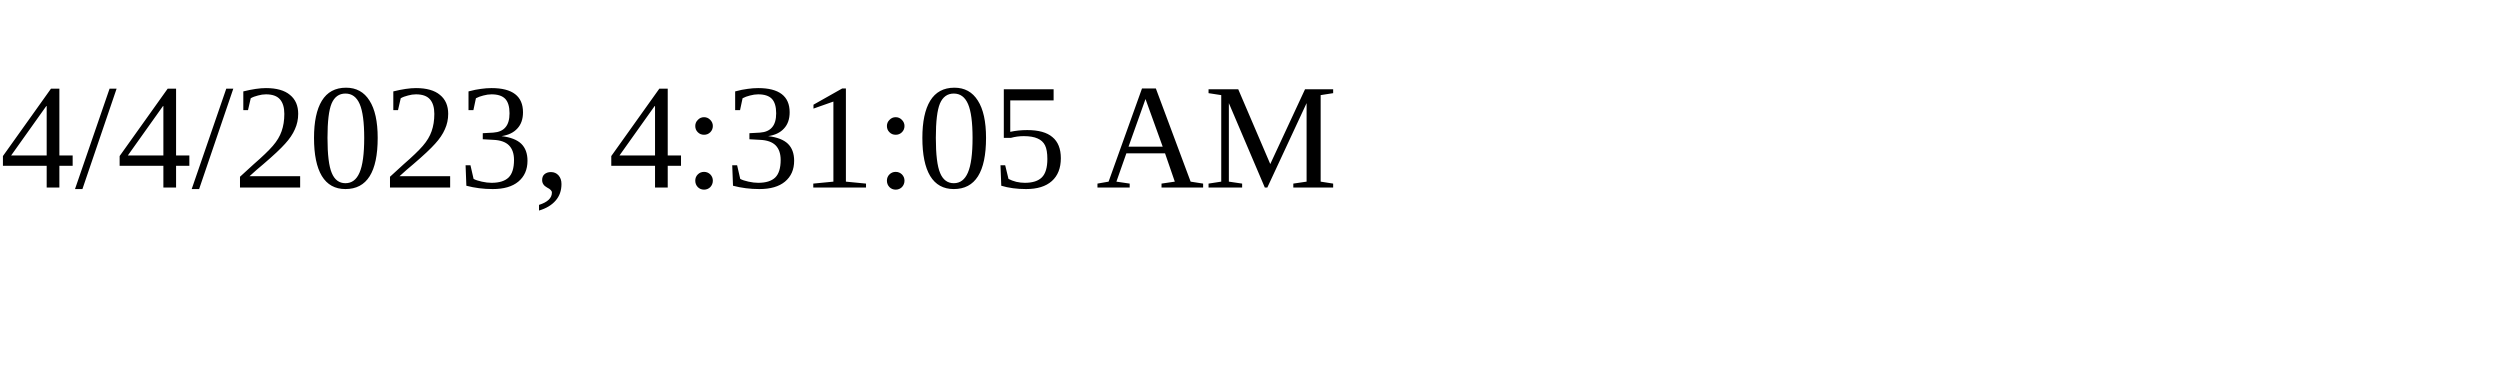
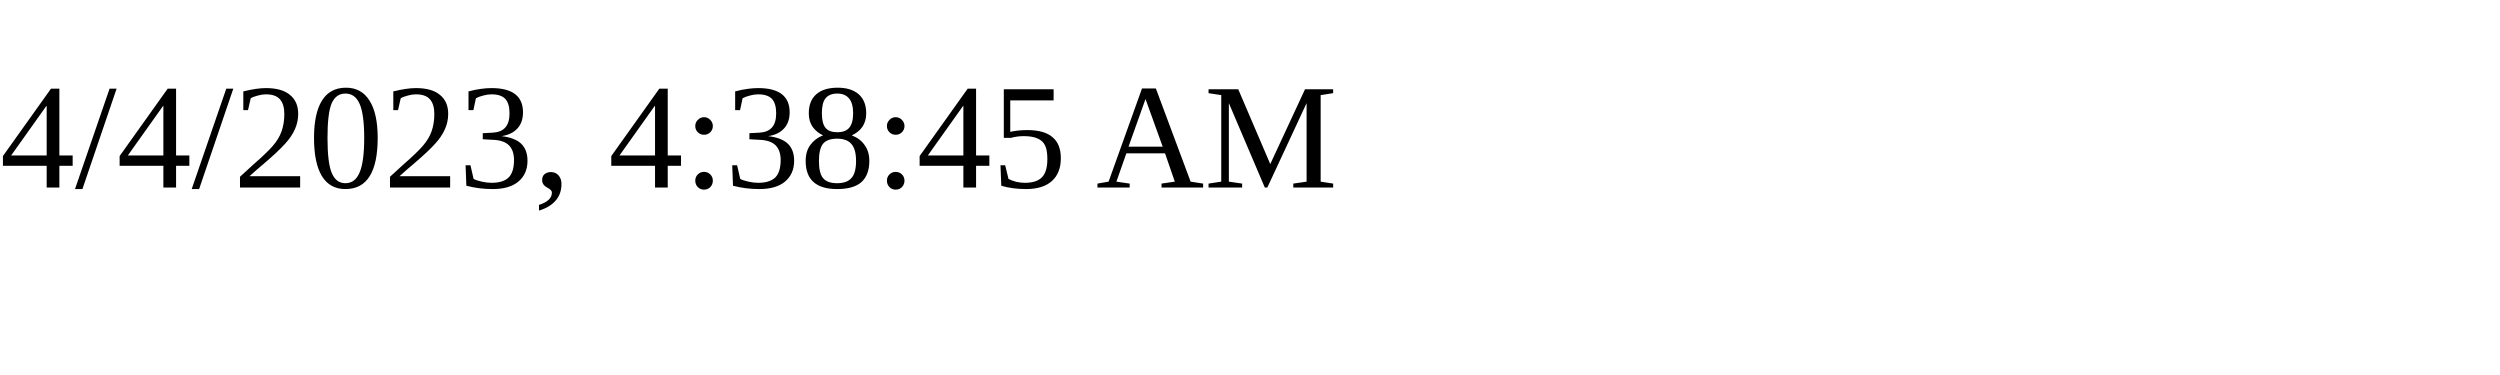
<svg xmlns="http://www.w3.org/2000/svg" height="30" width="200">
-   <text x="0" y="15">4/4/2023, 4:31:05 AM</text>
+   <text x="0" y="15">4/4/2023, 4:38:45 AM</text>
</svg>
